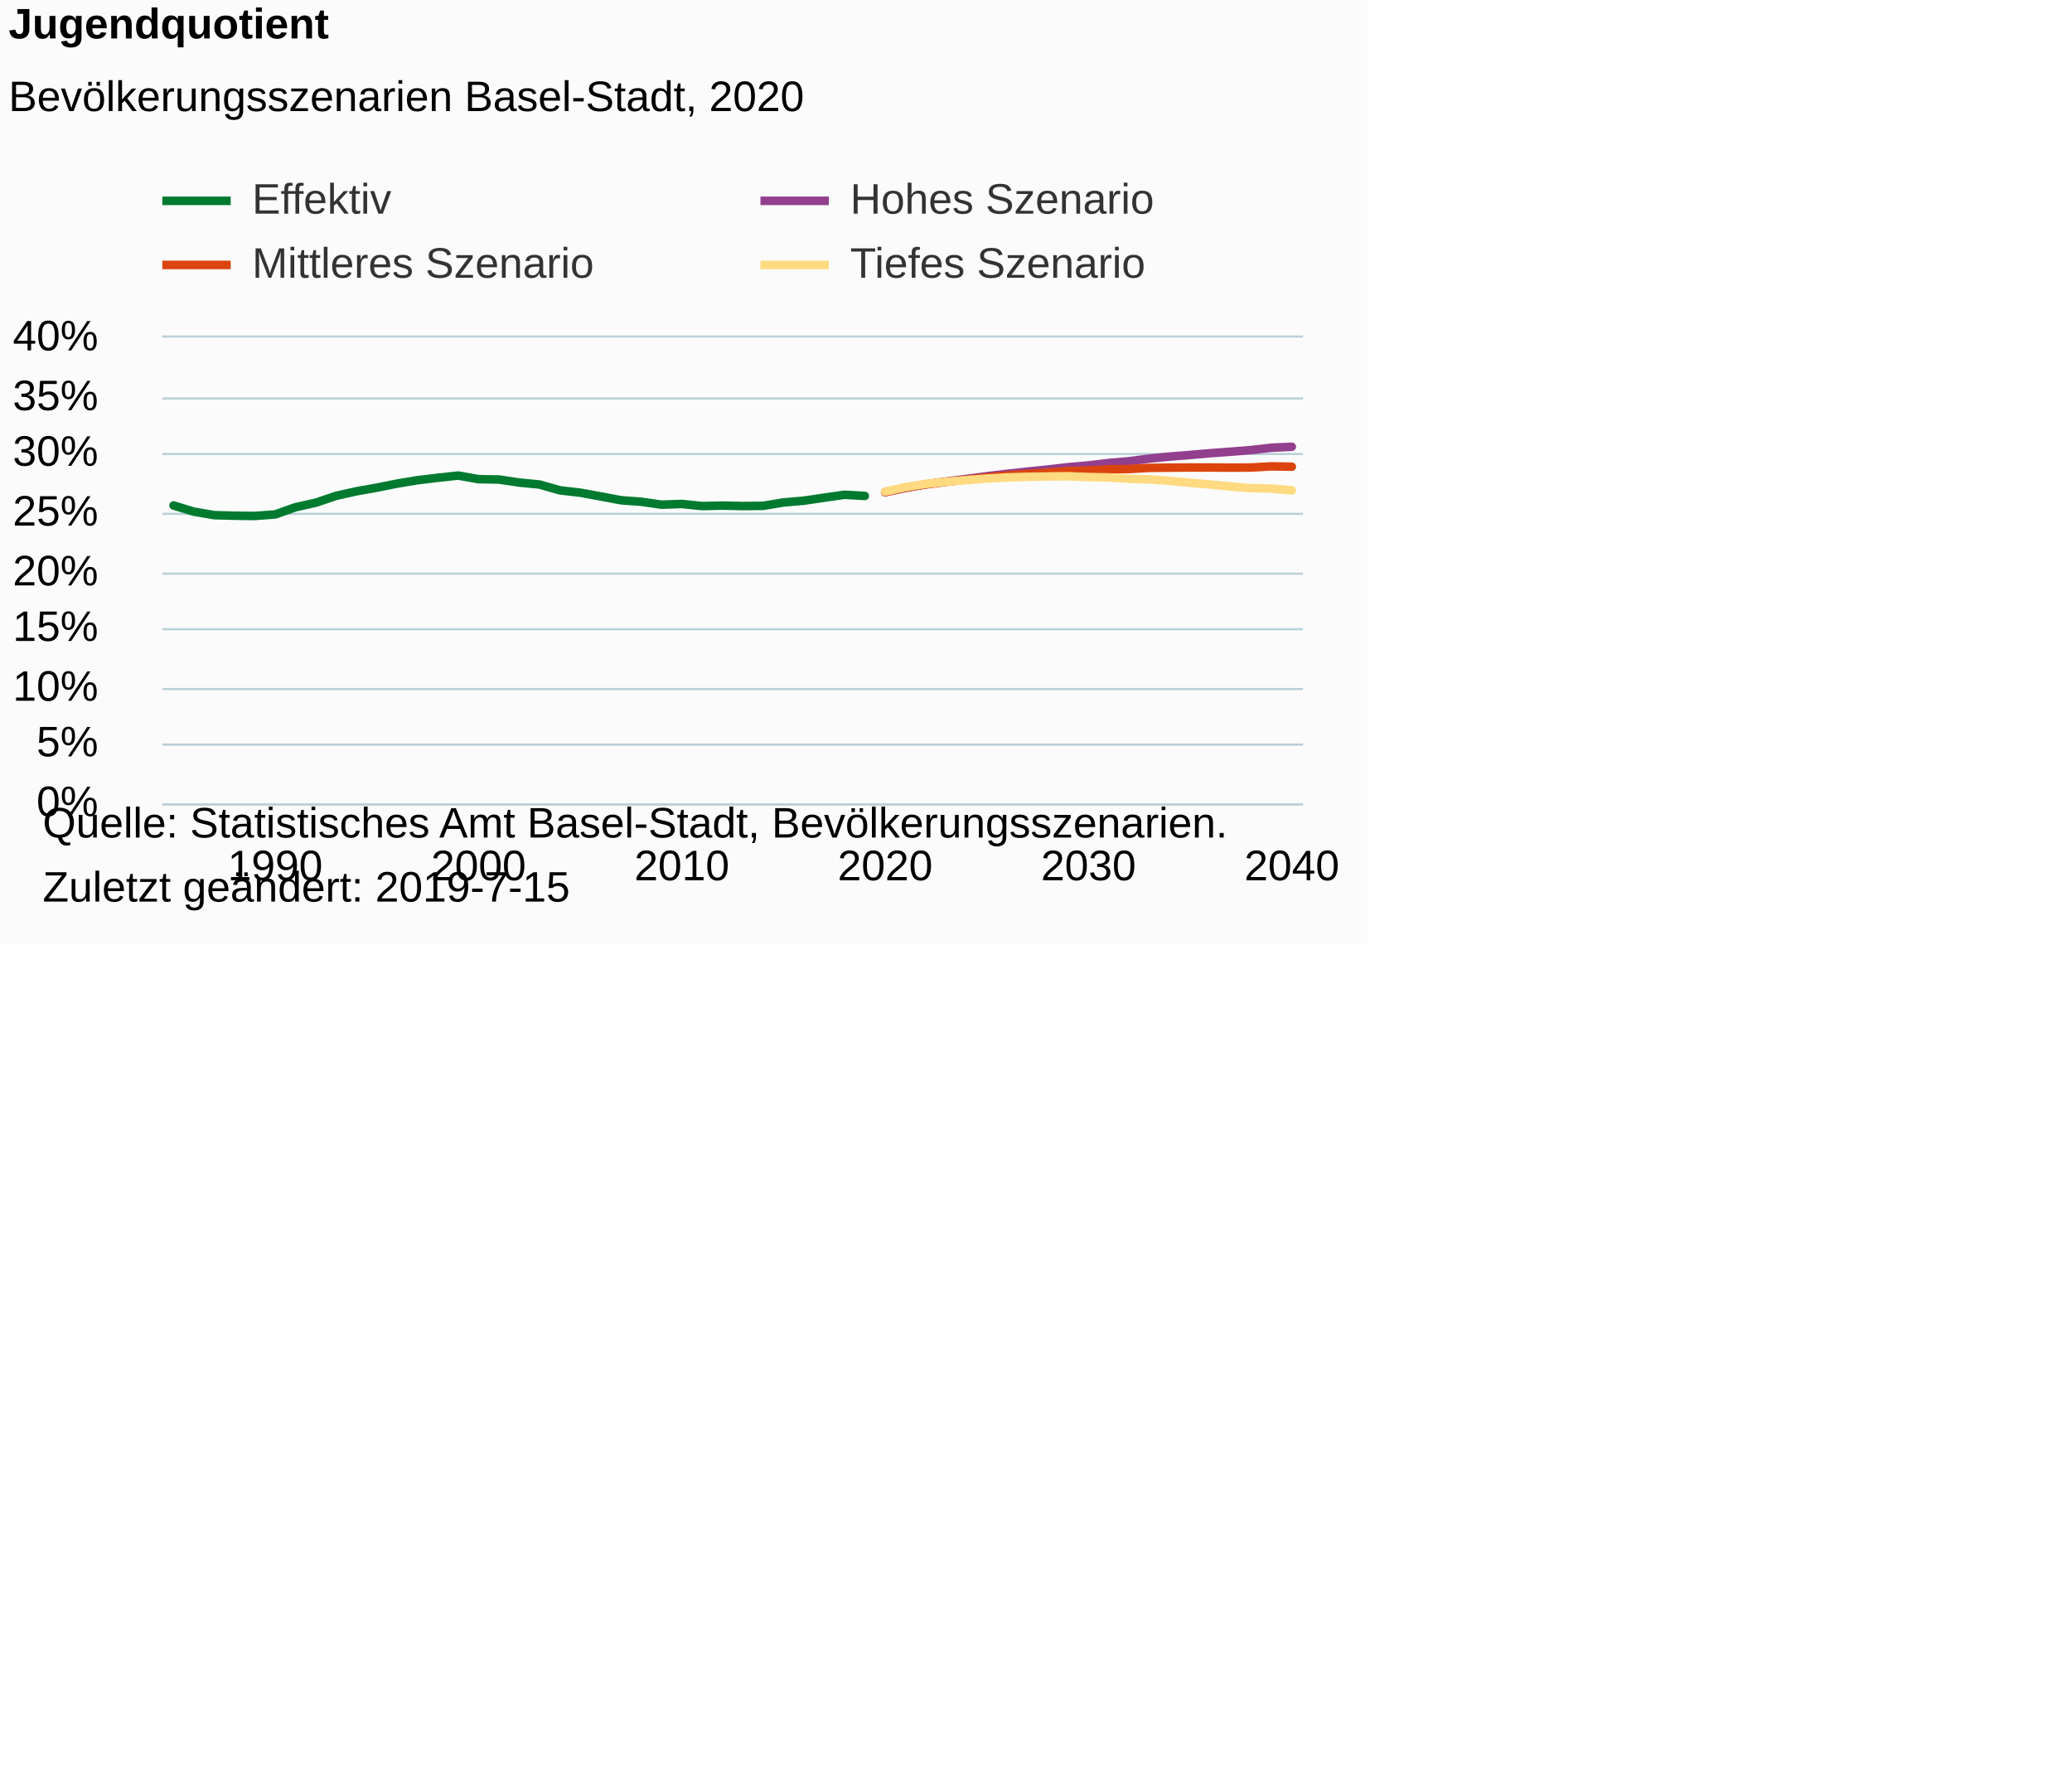
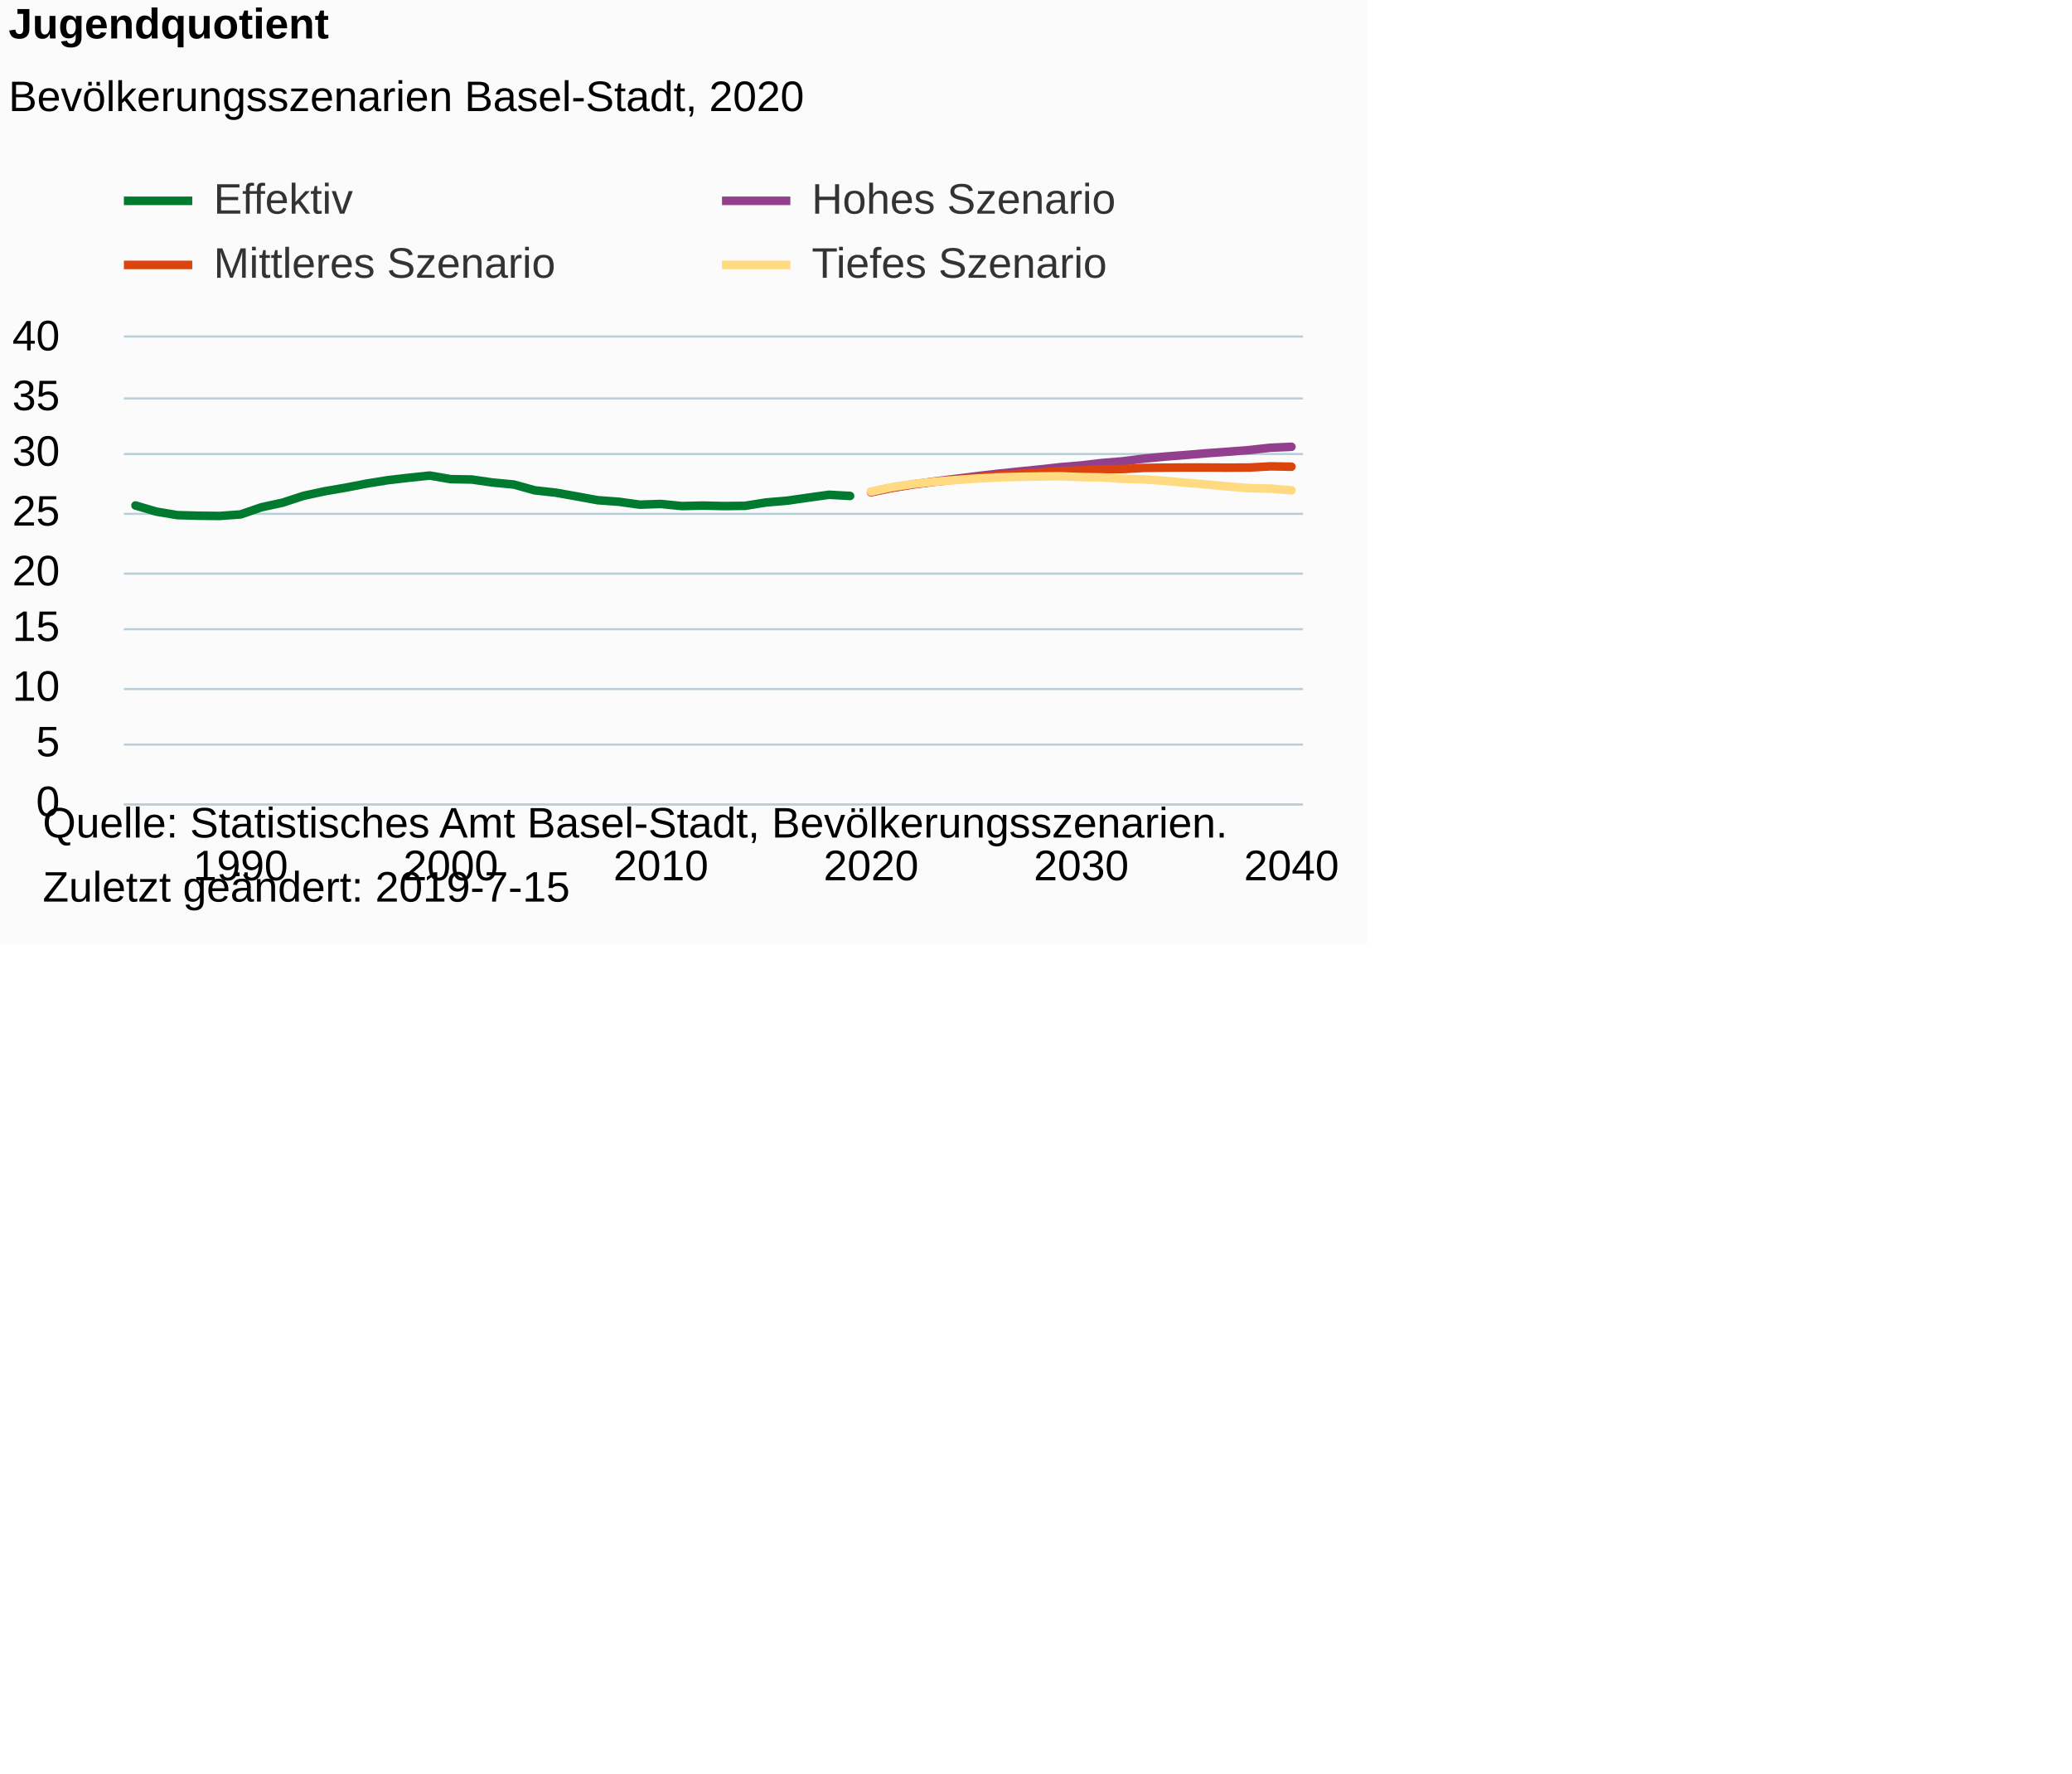
<svg xmlns="http://www.w3.org/2000/svg" version="1.1" class="highcharts-root" style="font-family:Arial;font-size:10px;color:#000000;fill:#000000;" viewBox="0 0 485 415">
  <defs>
-     <clipPath id="highcharts-02o6uga-6">
-       <rect x="0" y="0" width="267" height="109" fill="none" />
+     <clipPath id="highcharts-neghzwe-6">
+       <rect x="0" y="0" width="276" height="109" fill="none" />
    </clipPath>
-     <clipPath id="highcharts-02o6uga-7">
-       <rect x="0" y="0" width="267" height="109" fill="none" />
+     <clipPath id="highcharts-neghzwe-7">
+       <rect x="0" y="0" width="276" height="109" fill="none" />
    </clipPath>
  </defs>
  <rect fill="#fbfbfb" class="highcharts-background" x="0" y="0" width="320" height="221" rx="0" ry="0" />
-   <rect fill="none" class="highcharts-plot-background" x="38" y="79" width="267" height="109" />
+   <rect fill="none" class="highcharts-plot-background" x="29" y="79" width="276" height="109" />
  <g class="highcharts-pane-group" data-z-index="0" />
  <g class="highcharts-grid highcharts-xaxis-grid " data-z-index="1">
-     <path fill="none" data-z-index="1" class="highcharts-grid-line" d="M 63.5 79 L 63.5 188" opacity="1" />
-     <path fill="none" data-z-index="1" class="highcharts-grid-line" d="M 111.5 79 L 111.5 188" opacity="1" />
-     <path fill="none" data-z-index="1" class="highcharts-grid-line" d="M 159.5 79 L 159.5 188" opacity="1" />
-     <path fill="none" data-z-index="1" class="highcharts-grid-line" d="M 206.5 79 L 206.5 188" opacity="1" />
-     <path fill="none" data-z-index="1" class="highcharts-grid-line" d="M 254.5 79 L 254.5 188" opacity="1" />
+     <path fill="none" data-z-index="1" class="highcharts-grid-line" d="M 55.5 79 L 55.5 188" opacity="1" />
+     <path fill="none" data-z-index="1" class="highcharts-grid-line" d="M 105.5 79 L 105.5 188" opacity="1" />
+     <path fill="none" data-z-index="1" class="highcharts-grid-line" d="M 154.5 79 L 154.5 188" opacity="1" />
+     <path fill="none" data-z-index="1" class="highcharts-grid-line" d="M 203.5 79 L 203.5 188" opacity="1" />
+     <path fill="none" data-z-index="1" class="highcharts-grid-line" d="M 252.5 79 L 252.5 188" opacity="1" />
    <path fill="none" data-z-index="1" class="highcharts-grid-line" d="M 301.5 79 L 301.5 188" opacity="1" />
  </g>
  <g class="highcharts-grid highcharts-yaxis-grid " data-z-index="1">
-     <path fill="none" stroke="#B9CFD7" stroke-width="0.5" data-z-index="1" class="highcharts-grid-line" d="M 38 188.25 L 305 188.25" opacity="1" />
-     <path fill="none" stroke="#B9CFD7" stroke-width="0.5" data-z-index="1" class="highcharts-grid-line" d="M 38 174.25 L 305 174.25" opacity="1" />
-     <path fill="none" stroke="#B9CFD7" stroke-width="0.5" data-z-index="1" class="highcharts-grid-line" d="M 38 161.25 L 305 161.25" opacity="1" />
-     <path fill="none" stroke="#B9CFD7" stroke-width="0.5" data-z-index="1" class="highcharts-grid-line" d="M 38 147.25 L 305 147.25" opacity="1" />
-     <path fill="none" stroke="#B9CFD7" stroke-width="0.5" data-z-index="1" class="highcharts-grid-line" d="M 38 134.25 L 305 134.25" opacity="1" />
-     <path fill="none" stroke="#B9CFD7" stroke-width="0.5" data-z-index="1" class="highcharts-grid-line" d="M 38 120.25 L 305 120.25" opacity="1" />
-     <path fill="none" stroke="#B9CFD7" stroke-width="0.5" data-z-index="1" class="highcharts-grid-line" d="M 38 106.25 L 305 106.25" opacity="1" />
-     <path fill="none" stroke="#B9CFD7" stroke-width="0.5" data-z-index="1" class="highcharts-grid-line" d="M 38 93.25 L 305 93.25" opacity="1" />
-     <path fill="none" stroke="#B9CFD7" stroke-width="0.5" data-z-index="1" class="highcharts-grid-line" d="M 38 78.75 L 305 78.75" opacity="1" />
+     <path fill="none" stroke="#B9CFD7" stroke-width="0.5" data-z-index="1" class="highcharts-grid-line" d="M 29 188.25 L 305 188.25" opacity="1" />
+     <path fill="none" stroke="#B9CFD7" stroke-width="0.5" data-z-index="1" class="highcharts-grid-line" d="M 29 174.25 L 305 174.25" opacity="1" />
+     <path fill="none" stroke="#B9CFD7" stroke-width="0.5" data-z-index="1" class="highcharts-grid-line" d="M 29 161.25 L 305 161.25" opacity="1" />
+     <path fill="none" stroke="#B9CFD7" stroke-width="0.5" data-z-index="1" class="highcharts-grid-line" d="M 29 147.25 L 305 147.25" opacity="1" />
+     <path fill="none" stroke="#B9CFD7" stroke-width="0.5" data-z-index="1" class="highcharts-grid-line" d="M 29 134.25 L 305 134.25" opacity="1" />
+     <path fill="none" stroke="#B9CFD7" stroke-width="0.5" data-z-index="1" class="highcharts-grid-line" d="M 29 120.25 L 305 120.25" opacity="1" />
+     <path fill="none" stroke="#B9CFD7" stroke-width="0.5" data-z-index="1" class="highcharts-grid-line" d="M 29 106.25 L 305 106.25" opacity="1" />
+     <path fill="none" stroke="#B9CFD7" stroke-width="0.5" data-z-index="1" class="highcharts-grid-line" d="M 29 93.25 L 305 93.25" opacity="1" />
+     <path fill="none" stroke="#B9CFD7" stroke-width="0.5" data-z-index="1" class="highcharts-grid-line" d="M 29 78.75 L 305 78.75" opacity="1" />
  </g>
-   <rect fill="none" class="highcharts-plot-border" data-z-index="1" x="38" y="79" width="267" height="109" />
+   <rect fill="none" class="highcharts-plot-border" data-z-index="1" x="29" y="79" width="276" height="109" />
  <g class="highcharts-axis highcharts-xaxis " data-z-index="2">
-     <path fill="none" class="highcharts-axis-line" stroke="#B9CFD7" stroke-width="0.5" data-z-index="7" d="M 38 188.25 L 305 188.25" />
+     <path fill="none" class="highcharts-axis-line" stroke="#B9CFD7" stroke-width="0.5" data-z-index="7" d="M 29 188.25 L 305 188.25" />
  </g>
  <g class="highcharts-axis highcharts-yaxis " data-z-index="2">
-     <path fill="none" class="highcharts-axis-line" data-z-index="7" d="M 38 79 L 38 188" />
+     <path fill="none" class="highcharts-axis-line" data-z-index="7" d="M 29 79 L 29 188" />
  </g>
  <g class="highcharts-series-group" data-z-index="3">
-     <g data-z-index="0.1" class="highcharts-series highcharts-series-0 highcharts-line-series " transform="translate(38,79) scale(1 1)" clip-path="url(#highcharts-02o6uga-7)">
-       <path fill="none" d="M 2.618 39.294 L 7.377 40.739 L 12.136 41.556 L 16.896 41.692 L 21.655 41.747 L 26.414 41.393 L 31.174 39.703 L 35.933 38.641 L 40.693 37.033 L 45.452 35.97 L 50.211 35.125 L 54.971 34.171 L 59.73 33.381 L 64.489 32.809 L 69.249 32.291 L 74.008 33.136 L 78.767 33.218 L 83.527 33.926 L 88.286 34.389 L 93.045 35.752 L 97.805 36.297 L 102.564 37.169 L 107.324 38.068 L 112.083 38.422 L 116.842 39.104 L 121.602 38.94 L 126.361 39.431 L 131.12 39.322 L 135.88 39.431 L 140.639 39.376 L 145.398 38.586 L 150.158 38.177 L 154.917 37.469 L 159.676 36.787 L 164.436 37.06" class="highcharts-graph" data-z-index="1" stroke="#007A2F" stroke-width="2" stroke-linejoin="round" stroke-linecap="round" />
+     <g data-z-index="0.1" class="highcharts-series highcharts-series-0 highcharts-line-series " transform="translate(29,79) scale(1 1)" clip-path="url(#highcharts-neghzwe-7)">
+       <path fill="none" d="M 2.706 39.294 L 7.626 40.739 L 12.545 41.556 L 17.465 41.692 L 22.385 41.747 L 27.305 41.393 L 32.225 39.703 L 37.144 38.641 L 42.064 37.033 L 46.984 35.97 L 51.904 35.125 L 56.824 34.171 L 61.743 33.381 L 66.663 32.809 L 71.583 32.291 L 76.503 33.136 L 81.422 33.218 L 86.342 33.926 L 91.262 34.389 L 96.182 35.752 L 101.102 36.297 L 106.021 37.169 L 110.941 38.068 L 115.861 38.422 L 120.781 39.104 L 125.701 38.94 L 130.62 39.431 L 135.54 39.322 L 140.46 39.431 L 145.38 39.376 L 150.299 38.586 L 155.219 38.177 L 160.139 37.469 L 165.059 36.787 L 169.979 37.06" class="highcharts-graph" data-z-index="1" stroke="#007A2F" stroke-width="2" stroke-linejoin="round" stroke-linecap="round" />
    </g>
-     <g data-z-index="0.1" class="highcharts-markers highcharts-series-0 highcharts-line-series " transform="translate(38,79) scale(1 1)" clip-path="none" />
-     <g data-z-index="0.1" class="highcharts-series highcharts-series-1 highcharts-line-series " transform="translate(38,79) scale(1 1)" clip-path="url(#highcharts-02o6uga-7)">
-       <path fill="none" d="M 169.195 36.188 L 173.955 35.18 L 178.714 34.362 L 183.473 33.681 L 188.233 33.081 L 192.992 32.455 L 197.751 31.883 L 202.511 31.365 L 207.27 30.874 L 212.029 30.329 L 216.789 29.92 L 221.548 29.348 L 226.307 28.939 L 231.067 28.313 L 235.826 27.849 L 240.586 27.468 L 245.345 27.059 L 250.104 26.705 L 254.864 26.323 L 259.623 25.778 L 264.382 25.56" class="highcharts-graph" data-z-index="1" stroke="#923F8D" stroke-width="2" stroke-linejoin="round" stroke-linecap="round" />
+     <g data-z-index="0.1" class="highcharts-markers highcharts-series-0 highcharts-line-series " transform="translate(29,79) scale(1 1)" clip-path="none" />
+     <g data-z-index="0.1" class="highcharts-series highcharts-series-1 highcharts-line-series " transform="translate(29,79) scale(1 1)" clip-path="url(#highcharts-neghzwe-7)">
+       <path fill="none" d="M 174.898 36.188 L 179.818 35.18 L 184.738 34.362 L 189.658 33.681 L 194.578 33.081 L 199.497 32.455 L 204.417 31.883 L 209.337 31.365 L 214.257 30.874 L 219.176 30.329 L 224.096 29.92 L 229.016 29.348 L 233.936 28.939 L 238.856 28.313 L 243.775 27.849 L 248.695 27.468 L 253.615 27.059 L 258.535 26.705 L 263.455 26.323 L 268.374 25.778 L 273.294 25.56" class="highcharts-graph" data-z-index="1" stroke="#923F8D" stroke-width="2" stroke-linejoin="round" stroke-linecap="round" />
    </g>
-     <g data-z-index="0.1" class="highcharts-markers highcharts-series-1 highcharts-line-series " transform="translate(38,79) scale(1 1)" clip-path="none" />
-     <g data-z-index="0.1" class="highcharts-series highcharts-series-2 highcharts-line-series " transform="translate(38,79) scale(1 1)" clip-path="url(#highcharts-02o6uga-7)">
-       <path fill="none" d="M 169.195 36.161 L 173.955 35.125 L 178.714 34.362 L 183.473 33.763 L 188.233 33.245 L 192.992 32.727 L 197.751 32.264 L 202.511 31.91 L 207.27 31.583 L 212.029 31.228 L 216.789 31.092 L 221.548 30.82 L 226.307 30.765 L 231.067 30.493 L 235.826 30.438 L 240.586 30.411 L 245.345 30.411 L 250.104 30.438 L 254.864 30.411 L 259.623 30.139 L 264.382 30.22" class="highcharts-graph" data-z-index="1" stroke="#DC440E" stroke-width="2" stroke-linejoin="round" stroke-linecap="round" />
+     <g data-z-index="0.1" class="highcharts-markers highcharts-series-1 highcharts-line-series " transform="translate(29,79) scale(1 1)" clip-path="none" />
+     <g data-z-index="0.1" class="highcharts-series highcharts-series-2 highcharts-line-series " transform="translate(29,79) scale(1 1)" clip-path="url(#highcharts-neghzwe-7)">
+       <path fill="none" d="M 174.898 36.161 L 179.818 35.125 L 184.738 34.362 L 189.658 33.763 L 194.578 33.245 L 199.497 32.727 L 204.417 32.264 L 209.337 31.91 L 214.257 31.583 L 219.176 31.228 L 224.096 31.092 L 229.016 30.82 L 233.936 30.765 L 238.856 30.493 L 243.775 30.438 L 248.695 30.411 L 253.615 30.411 L 258.535 30.438 L 263.455 30.411 L 268.374 30.139 L 273.294 30.22" class="highcharts-graph" data-z-index="1" stroke="#DC440E" stroke-width="2" stroke-linejoin="round" stroke-linecap="round" />
    </g>
-     <g data-z-index="0.1" class="highcharts-markers highcharts-series-2 highcharts-line-series " transform="translate(38,79) scale(1 1)" clip-path="none" />
-     <g data-z-index="0.1" class="highcharts-series highcharts-series-3 highcharts-line-series " transform="translate(38,79) scale(1 1)" clip-path="url(#highcharts-02o6uga-7)">
-       <path fill="none" d="M 169.195 36.052 L 173.955 34.989 L 178.714 34.253 L 183.473 33.736 L 188.233 33.354 L 192.992 33 L 197.751 32.727 L 202.511 32.591 L 207.27 32.509 L 212.029 32.455 L 216.789 32.645 L 221.548 32.727 L 226.307 33.054 L 231.067 33.191 L 235.826 33.545 L 240.586 33.981 L 245.345 34.389 L 250.104 34.853 L 254.864 35.234 L 259.623 35.343 L 264.382 35.752" class="highcharts-graph" data-z-index="1" stroke="#FFDA80" stroke-width="2" stroke-linejoin="round" stroke-linecap="round" />
+     <g data-z-index="0.1" class="highcharts-markers highcharts-series-2 highcharts-line-series " transform="translate(29,79) scale(1 1)" clip-path="none" />
+     <g data-z-index="0.1" class="highcharts-series highcharts-series-3 highcharts-line-series " transform="translate(29,79) scale(1 1)" clip-path="url(#highcharts-neghzwe-7)">
+       <path fill="none" d="M 174.898 36.052 L 179.818 34.989 L 184.738 34.253 L 189.658 33.736 L 194.578 33.354 L 199.497 33 L 204.417 32.727 L 209.337 32.591 L 214.257 32.509 L 219.176 32.455 L 224.096 32.645 L 229.016 32.727 L 233.936 33.054 L 238.856 33.191 L 243.775 33.545 L 248.695 33.981 L 253.615 34.389 L 258.535 34.853 L 263.455 35.234 L 268.374 35.343 L 273.294 35.752" class="highcharts-graph" data-z-index="1" stroke="#FFDA80" stroke-width="2" stroke-linejoin="round" stroke-linecap="round" />
    </g>
-     <g data-z-index="0.1" class="highcharts-markers highcharts-series-3 highcharts-line-series " transform="translate(38,79) scale(1 1)" clip-path="none" />
+     <g data-z-index="0.1" class="highcharts-markers highcharts-series-3 highcharts-line-series " transform="translate(29,79) scale(1 1)" clip-path="none" />
  </g>
  <text x="2" text-anchor="start" class="highcharts-title" data-z-index="4" style="color:#000000;font-size:10px;font-weight:bold;fill:#000000;" y="9">
    <tspan>Jugendquotient</tspan>
  </text>
  <text x="2" text-anchor="start" class="highcharts-subtitle" data-z-index="4" style="color:#000000;font-size:10px;font-weight:normal;font-family:Arial;fill:#000000;" y="26">
    <tspan>Bevölkerungsszenarien Basel-Stadt, 2020</tspan>
  </text>
-   <g class="highcharts-legend" data-z-index="7" transform="translate(38,42)">
+   <g class="highcharts-legend" data-z-index="7" transform="translate(29,42)">
    <rect fill="none" class="highcharts-legend-box" rx="0" ry="0" x="0" y="0" width="300" height="25" visibility="visible" />
    <g data-z-index="1">
      <g>
        <g class="highcharts-legend-item highcharts-line-series highcharts-color-undefined highcharts-series-0" data-z-index="1" transform="translate(0,-5)">
          <path fill="none" d="M 0 10 L 16 10" class="highcharts-graph" stroke="#007A2F" stroke-width="2" />
          <text x="21" style="color:#333333;font-size:10px;font-weight:normal;cursor:pointer;fill:#333333;" text-anchor="start" data-z-index="2" y="13">
            <tspan>Effektiv</tspan>
          </text>
        </g>
        <g class="highcharts-legend-item highcharts-line-series highcharts-color-undefined highcharts-series-1" data-z-index="1" transform="translate(140,-5)">
          <path fill="none" d="M 0 10 L 16 10" class="highcharts-graph" stroke="#923F8D" stroke-width="2" />
          <text x="21" y="13" style="color:#333333;font-size:10px;font-weight:normal;cursor:pointer;fill:#333333;" text-anchor="start" data-z-index="2">
            <tspan>Hohes Szenario</tspan>
          </text>
        </g>
        <g class="highcharts-legend-item highcharts-line-series highcharts-color-undefined highcharts-series-2" data-z-index="1" transform="translate(0,10)">
          <path fill="none" d="M 0 10 L 16 10" class="highcharts-graph" stroke="#DC440E" stroke-width="2" />
          <text x="21" y="13" style="color:#333333;font-size:10px;font-weight:normal;cursor:pointer;fill:#333333;" text-anchor="start" data-z-index="2">
            <tspan>Mittleres Szenario</tspan>
          </text>
        </g>
        <g class="highcharts-legend-item highcharts-line-series highcharts-color-undefined highcharts-series-3" data-z-index="1" transform="translate(140,10)">
          <path fill="none" d="M 0 10 L 16 10" class="highcharts-graph" stroke="#FFDA80" stroke-width="2" />
          <text x="21" y="13" style="color:#333333;font-size:10px;font-weight:normal;cursor:pointer;fill:#333333;" text-anchor="start" data-z-index="2">
            <tspan>Tiefes Szenario</tspan>
          </text>
        </g>
      </g>
    </g>
  </g>
  <g class="highcharts-axis-labels highcharts-xaxis-labels " data-z-index="7">
-     <text x="64.414" style="color:#000000;cursor:default;font-size:10px;fill:#000000;" text-anchor="middle" transform="translate(0,0)" y="206" opacity="1">1990</text>
-     <text x="112.008" style="color:#000000;cursor:default;font-size:10px;fill:#000000;" text-anchor="middle" transform="translate(0,0)" y="206" opacity="1">2000</text>
-     <text x="159.602" style="color:#000000;cursor:default;font-size:10px;fill:#000000;" text-anchor="middle" transform="translate(0,0)" y="206" opacity="1">2010</text>
-     <text x="207.195" style="color:#000000;cursor:default;font-size:10px;fill:#000000;" text-anchor="middle" transform="translate(0,0)" y="206" opacity="1">2020</text>
-     <text x="254.789" style="color:#000000;cursor:default;font-size:10px;fill:#000000;" text-anchor="middle" transform="translate(0,0)" y="206" opacity="1">2030</text>
-     <text x="302.382" style="color:#000000;cursor:default;font-size:10px;fill:#000000;" text-anchor="middle" transform="translate(0,0)" y="206" opacity="1">2040</text>
+     <text x="56.305" style="color:#000000;cursor:default;font-size:10px;fill:#000000;" text-anchor="middle" transform="translate(0,0)" y="206" opacity="1">1990</text>
+     <text x="105.503" style="color:#000000;cursor:default;font-size:10px;fill:#000000;" text-anchor="middle" transform="translate(0,0)" y="206" opacity="1">2000</text>
+     <text x="154.701" style="color:#000000;cursor:default;font-size:10px;fill:#000000;" text-anchor="middle" transform="translate(0,0)" y="206" opacity="1">2010</text>
+     <text x="203.898" style="color:#000000;cursor:default;font-size:10px;fill:#000000;" text-anchor="middle" transform="translate(0,0)" y="206" opacity="1">2020</text>
+     <text x="253.096" style="color:#000000;cursor:default;font-size:10px;fill:#000000;" text-anchor="middle" transform="translate(0,0)" y="206" opacity="1">2030</text>
+     <text x="302.294" style="color:#000000;cursor:default;font-size:10px;fill:#000000;" text-anchor="middle" transform="translate(0,0)" y="206" opacity="1">2040</text>
  </g>
  <g class="highcharts-axis-labels highcharts-yaxis-labels " data-z-index="7">
-     <text x="23" style="color:#000000;cursor:default;font-size:10px;fill:#000000;" text-anchor="end" transform="translate(0,0)" y="191" opacity="1">0%</text>
-     <text x="23" style="color:#000000;cursor:default;font-size:10px;fill:#000000;" text-anchor="end" transform="translate(0,0)" y="177" opacity="1">5%</text>
-     <text x="23" style="color:#000000;cursor:default;font-size:10px;fill:#000000;" text-anchor="end" transform="translate(0,0)" y="164" opacity="1">10%</text>
-     <text x="23" style="color:#000000;cursor:default;font-size:10px;fill:#000000;" text-anchor="end" transform="translate(0,0)" y="150" opacity="1">15%</text>
-     <text x="23" style="color:#000000;cursor:default;font-size:10px;fill:#000000;" text-anchor="end" transform="translate(0,0)" y="137" opacity="1">20%</text>
-     <text x="23" style="color:#000000;cursor:default;font-size:10px;fill:#000000;" text-anchor="end" transform="translate(0,0)" y="123" opacity="1">25%</text>
-     <text x="23" style="color:#000000;cursor:default;font-size:10px;fill:#000000;" text-anchor="end" transform="translate(0,0)" y="109" opacity="1">30%</text>
-     <text x="23" style="color:#000000;cursor:default;font-size:10px;fill:#000000;" text-anchor="end" transform="translate(0,0)" y="96" opacity="1">35%</text>
-     <text x="23" style="color:#000000;cursor:default;font-size:10px;fill:#000000;" text-anchor="end" transform="translate(0,0)" y="82" opacity="1">40%</text>
+     <text x="14" style="color:#000000;cursor:default;font-size:10px;fill:#000000;" text-anchor="end" transform="translate(0,0)" y="191" opacity="1">0</text>
+     <text x="14" style="color:#000000;cursor:default;font-size:10px;fill:#000000;" text-anchor="end" transform="translate(0,0)" y="177" opacity="1">5</text>
+     <text x="14" style="color:#000000;cursor:default;font-size:10px;fill:#000000;" text-anchor="end" transform="translate(0,0)" y="164" opacity="1">10</text>
+     <text x="14" style="color:#000000;cursor:default;font-size:10px;fill:#000000;" text-anchor="end" transform="translate(0,0)" y="150" opacity="1">15</text>
+     <text x="14" style="color:#000000;cursor:default;font-size:10px;fill:#000000;" text-anchor="end" transform="translate(0,0)" y="137" opacity="1">20</text>
+     <text x="14" style="color:#000000;cursor:default;font-size:10px;fill:#000000;" text-anchor="end" transform="translate(0,0)" y="123" opacity="1">25</text>
+     <text x="14" style="color:#000000;cursor:default;font-size:10px;fill:#000000;" text-anchor="end" transform="translate(0,0)" y="109" opacity="1">30</text>
+     <text x="14" style="color:#000000;cursor:default;font-size:10px;fill:#000000;" text-anchor="end" transform="translate(0,0)" y="96" opacity="1">35</text>
+     <text x="14" style="color:#000000;cursor:default;font-size:10px;fill:#000000;" text-anchor="end" transform="translate(0,0)" y="82" opacity="1">40</text>
  </g>
  <text x="10" class="highcharts-credits" text-anchor="start" data-z-index="8" style="cursor:default;color:#000000;font-size:10;fill:#000000;" y="196">
    <tspan>Quelle: Statistisches Amt Basel-Stadt, Bevölkerungsszenarien.</tspan>
    <tspan x="10" dy="15">Zuletzt geändert: 2019-7-15</tspan>
  </text>
</svg>
